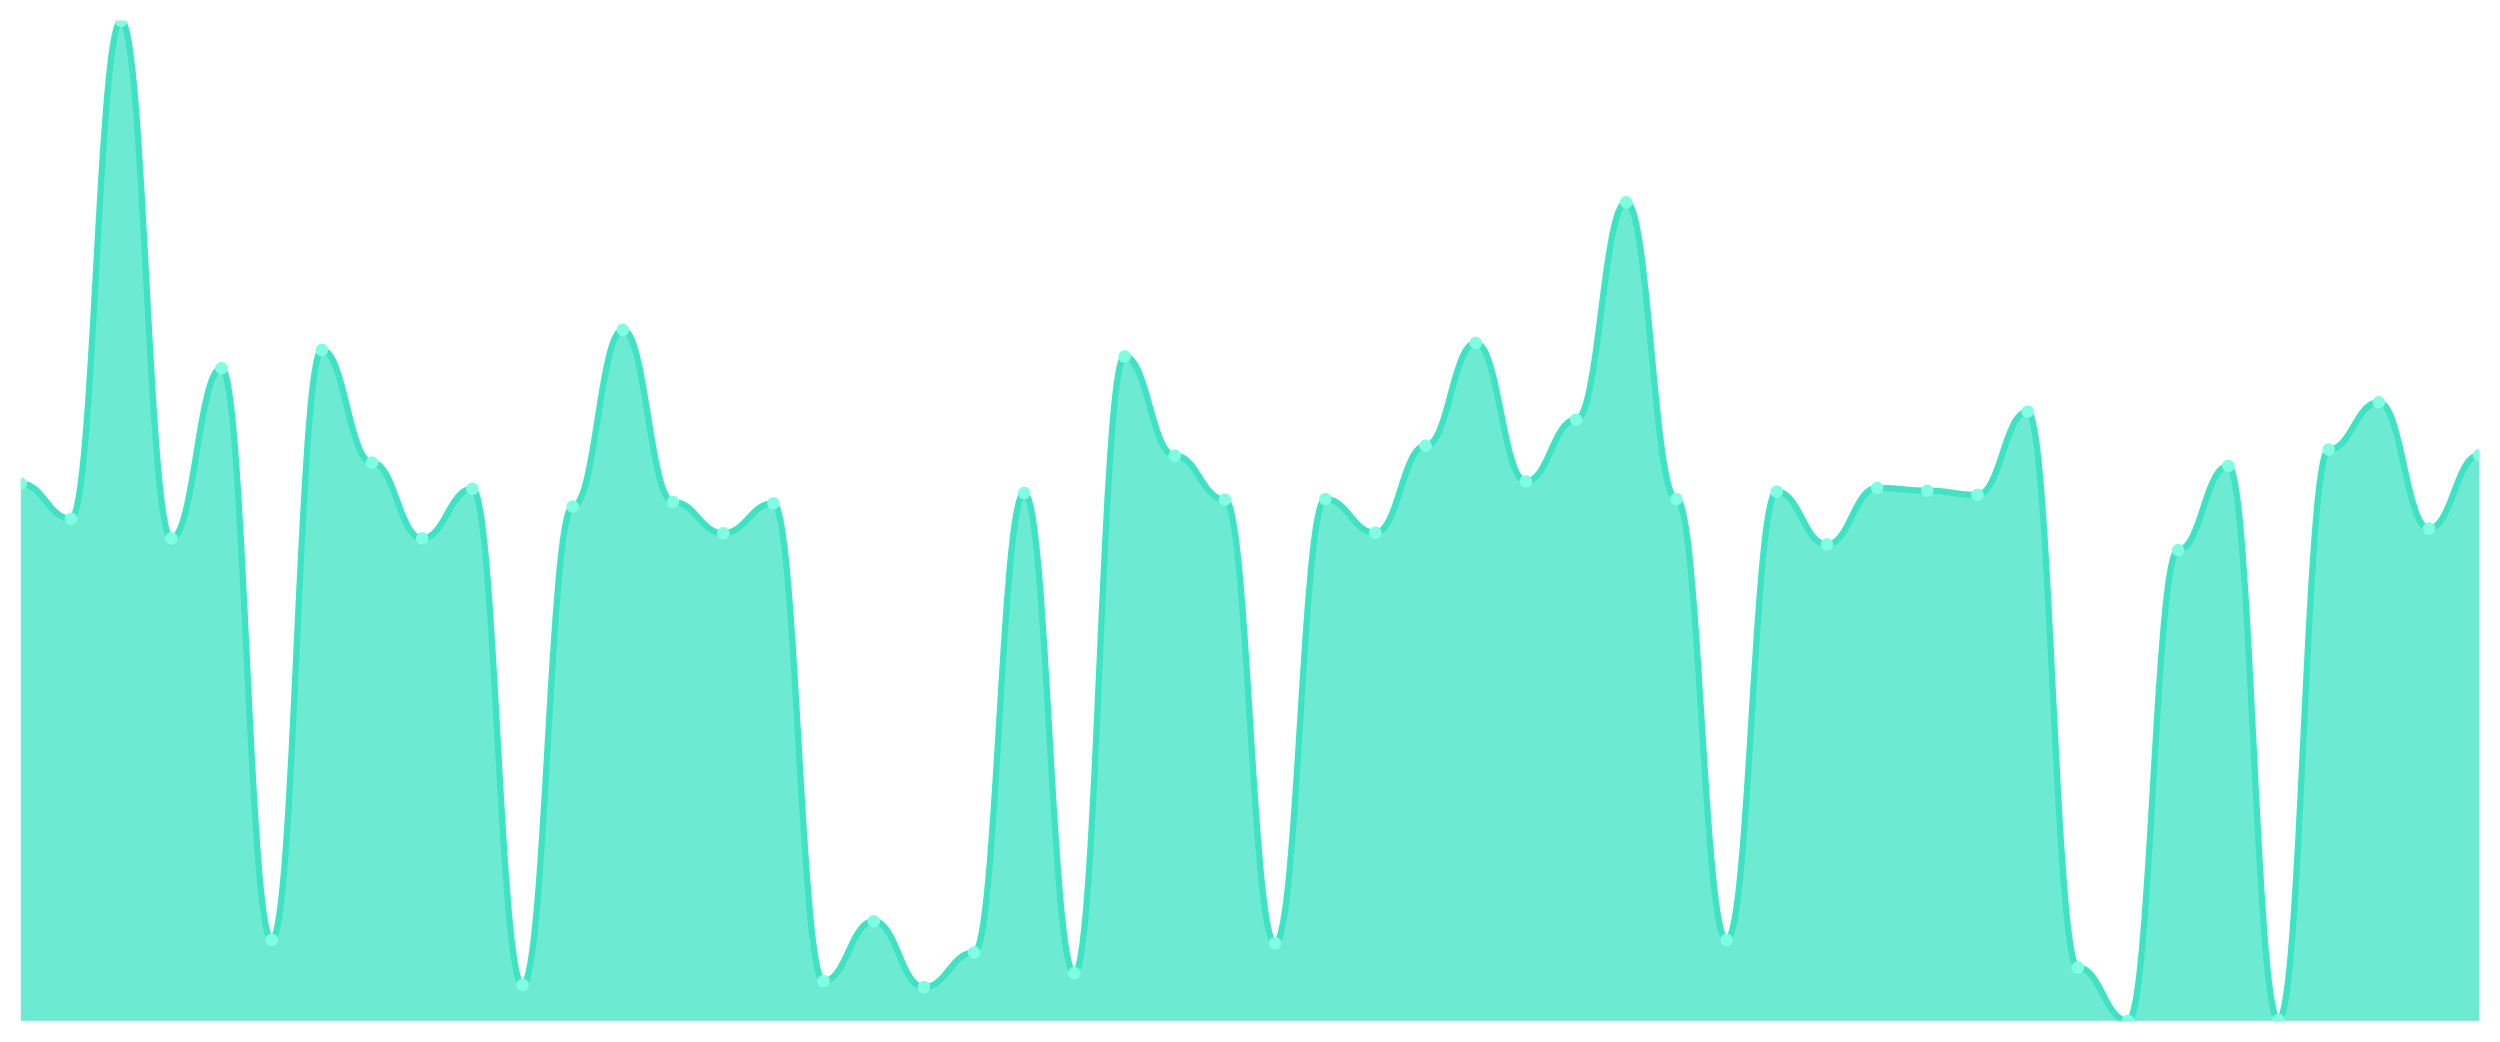
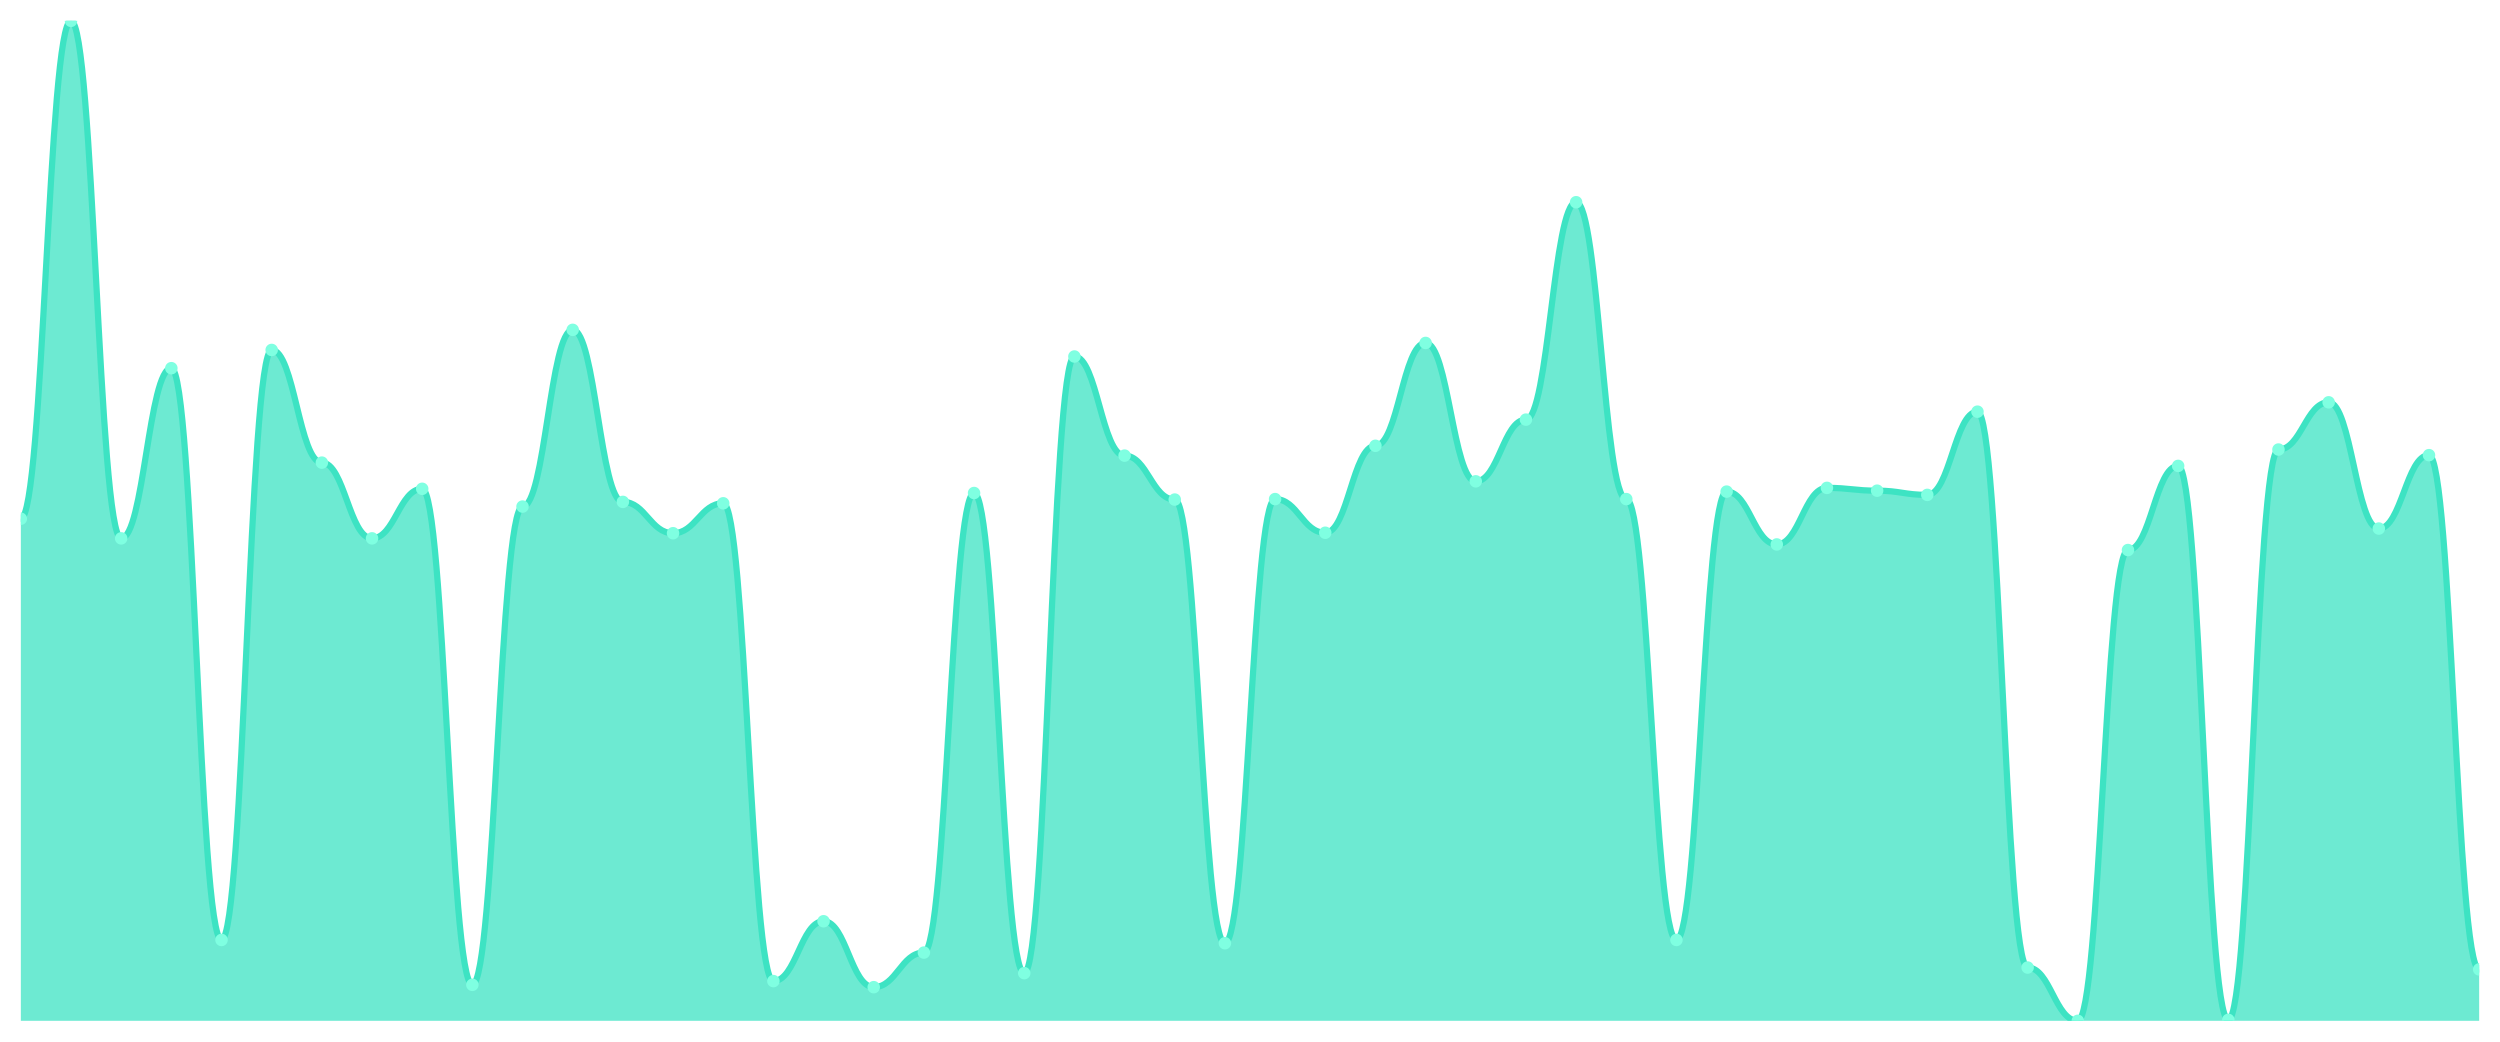
<svg xmlns="http://www.w3.org/2000/svg" viewBox="0 0 1200 500" width="1200" height="500">
  <defs>
    <clipPath id="c">
      <rect x="10" y="10" width="1180" height="480" />
    </clipPath>
  </defs>
  <rect width="1200" height="500" fill="none" />
  <g clip-path="url(#c)">
-     <path d="M 10,490 L 10,232.16 C 20.837,232.16 23.245,248.99 34.082,248.99 C 44.918,248.99 47.327,10 58.163,10 C 69,10 71.408,258.415 82.245,258.415 C 93.082,258.415 95.49,176.732 106.327,176.732 C 117.163,176.732 119.571,451.178 130.408,451.178 C 141.245,451.178 143.653,167.98 154.49,167.98 C 165.327,167.98 167.735,222.062 178.571,222.062 C 189.408,222.062 191.816,258.415 202.653,258.415 C 213.49,258.415 215.898,234.628 226.735,234.628 C 237.571,234.628 239.98,472.721 250.816,472.721 C 261.653,472.721 264.061,243.156 274.898,243.156 C 285.735,243.156 288.143,158.331 298.98,158.331 C 309.816,158.331 312.224,240.912 323.061,240.912 C 333.898,240.912 336.306,255.947 347.143,255.947 C 357.98,255.947 360.388,241.585 371.224,241.585 C 382.061,241.585 384.469,470.926 395.306,470.926 C 406.143,470.926 408.551,442.202 419.388,442.202 C 430.224,442.202 432.633,473.843 443.469,473.843 C 454.306,473.843 456.714,457.237 467.551,457.237 C 478.388,457.237 480.796,236.648 491.633,236.648 C 502.469,236.648 504.878,467.111 515.714,467.111 C 526.551,467.111 528.959,171.122 539.796,171.122 C 550.633,171.122 553.041,218.696 563.878,218.696 C 574.714,218.696 577.122,239.79 587.959,239.79 C 598.796,239.79 601.204,452.749 612.041,452.749 C 622.878,452.749 625.286,239.565 636.122,239.565 C 646.959,239.565 649.367,255.722 660.204,255.722 C 671.041,255.722 673.449,213.983 684.286,213.983 C 695.122,213.983 697.531,164.614 708.367,164.614 C 719.204,164.614 721.612,231.038 732.449,231.038 C 743.286,231.038 745.694,201.417 756.531,201.417 C 767.367,201.417 769.776,97.069 780.612,97.069 C 791.449,97.069 793.857,239.565 804.694,239.565 C 815.531,239.565 817.939,451.178 828.776,451.178 C 839.612,451.178 842.02,235.975 852.857,235.975 C 863.694,235.975 866.102,261.332 876.939,261.332 C 887.776,261.332 890.184,234.18 901.02,234.18 C 911.857,234.18 914.265,235.526 925.102,235.526 C 935.939,235.526 938.347,237.546 949.184,237.546 C 960.02,237.546 962.429,197.602 973.265,197.602 C 984.102,197.602 986.51,464.418 997.347,464.418 C 1008.184,464.418 1010.592,490 1021.429,490 C 1032.265,490 1034.673,264.025 1045.51,264.025 C 1056.347,264.025 1058.755,223.633 1069.592,223.633 C 1080.429,223.633 1082.837,489.551 1093.673,489.551 C 1104.51,489.551 1106.918,215.778 1117.755,215.778 C 1128.592,215.778 1131,193.114 1141.837,193.114 C 1152.673,193.114 1155.082,253.703 1165.918,253.703 C 1176.755,253.703 1179.163,218.471 1190,218.471 L 1190,490 Z" fill="rgba(61,227,195,0.75)" />
-     <path d="M 10,232.16 C 20.837,232.16 23.245,248.99 34.082,248.99 C 44.918,248.99 47.327,10 58.163,10 C 69,10 71.408,258.415 82.245,258.415 C 93.082,258.415 95.49,176.732 106.327,176.732 C 117.163,176.732 119.571,451.178 130.408,451.178 C 141.245,451.178 143.653,167.98 154.49,167.98 C 165.327,167.98 167.735,222.062 178.571,222.062 C 189.408,222.062 191.816,258.415 202.653,258.415 C 213.49,258.415 215.898,234.628 226.735,234.628 C 237.571,234.628 239.98,472.721 250.816,472.721 C 261.653,472.721 264.061,243.156 274.898,243.156 C 285.735,243.156 288.143,158.331 298.98,158.331 C 309.816,158.331 312.224,240.912 323.061,240.912 C 333.898,240.912 336.306,255.947 347.143,255.947 C 357.98,255.947 360.388,241.585 371.224,241.585 C 382.061,241.585 384.469,470.926 395.306,470.926 C 406.143,470.926 408.551,442.202 419.388,442.202 C 430.224,442.202 432.633,473.843 443.469,473.843 C 454.306,473.843 456.714,457.237 467.551,457.237 C 478.388,457.237 480.796,236.648 491.633,236.648 C 502.469,236.648 504.878,467.111 515.714,467.111 C 526.551,467.111 528.959,171.122 539.796,171.122 C 550.633,171.122 553.041,218.696 563.878,218.696 C 574.714,218.696 577.122,239.79 587.959,239.79 C 598.796,239.79 601.204,452.749 612.041,452.749 C 622.878,452.749 625.286,239.565 636.122,239.565 C 646.959,239.565 649.367,255.722 660.204,255.722 C 671.041,255.722 673.449,213.983 684.286,213.983 C 695.122,213.983 697.531,164.614 708.367,164.614 C 719.204,164.614 721.612,231.038 732.449,231.038 C 743.286,231.038 745.694,201.417 756.531,201.417 C 767.367,201.417 769.776,97.069 780.612,97.069 C 791.449,97.069 793.857,239.565 804.694,239.565 C 815.531,239.565 817.939,451.178 828.776,451.178 C 839.612,451.178 842.02,235.975 852.857,235.975 C 863.694,235.975 866.102,261.332 876.939,261.332 C 887.776,261.332 890.184,234.18 901.02,234.18 C 911.857,234.18 914.265,235.526 925.102,235.526 C 935.939,235.526 938.347,237.546 949.184,237.546 C 960.02,237.546 962.429,197.602 973.265,197.602 C 984.102,197.602 986.51,464.418 997.347,464.418 C 1008.184,464.418 1010.592,490 1021.429,490 C 1032.265,490 1034.673,264.025 1045.51,264.025 C 1056.347,264.025 1058.755,223.633 1069.592,223.633 C 1080.429,223.633 1082.837,489.551 1093.673,489.551 C 1104.51,489.551 1106.918,215.778 1117.755,215.778 C 1128.592,215.778 1131,193.114 1141.837,193.114 C 1152.673,193.114 1155.082,253.703 1165.918,253.703 C 1176.755,253.703 1179.163,218.471 1190,218.471" fill="none" stroke="#3de3c3" stroke-width="3" stroke-linecap="round" stroke-linejoin="round" />
-     <circle cx="10" cy="232.16" r="3" fill="#7fffe1" />
-     <circle cx="34.082" cy="248.99" r="3" fill="#7fffe1" />
-     <circle cx="58.163" cy="10" r="3" fill="#7fffe1" />
-     <circle cx="82.245" cy="258.415" r="3" fill="#7fffe1" />
-     <circle cx="106.327" cy="176.732" r="3" fill="#7fffe1" />
-     <circle cx="130.408" cy="451.178" r="3" fill="#7fffe1" />
-     <circle cx="154.49" cy="167.98" r="3" fill="#7fffe1" />
-     <circle cx="178.571" cy="222.062" r="3" fill="#7fffe1" />
-     <circle cx="202.653" cy="258.415" r="3" fill="#7fffe1" />
-     <circle cx="226.735" cy="234.628" r="3" fill="#7fffe1" />
-     <circle cx="250.816" cy="472.721" r="3" fill="#7fffe1" />
-     <circle cx="274.898" cy="243.156" r="3" fill="#7fffe1" />
-     <circle cx="298.98" cy="158.331" r="3" fill="#7fffe1" />
-     <circle cx="323.061" cy="240.912" r="3" fill="#7fffe1" />
-     <circle cx="347.143" cy="255.947" r="3" fill="#7fffe1" />
-     <circle cx="371.224" cy="241.585" r="3" fill="#7fffe1" />
-     <circle cx="395.306" cy="470.926" r="3" fill="#7fffe1" />
-     <circle cx="419.388" cy="442.202" r="3" fill="#7fffe1" />
-     <circle cx="443.469" cy="473.843" r="3" fill="#7fffe1" />
-     <circle cx="467.551" cy="457.237" r="3" fill="#7fffe1" />
-     <circle cx="491.633" cy="236.648" r="3" fill="#7fffe1" />
-     <circle cx="515.714" cy="467.111" r="3" fill="#7fffe1" />
-     <circle cx="539.796" cy="171.122" r="3" fill="#7fffe1" />
-     <circle cx="563.878" cy="218.696" r="3" fill="#7fffe1" />
-     <circle cx="587.959" cy="239.79" r="3" fill="#7fffe1" />
-     <circle cx="612.041" cy="452.749" r="3" fill="#7fffe1" />
-     <circle cx="636.122" cy="239.565" r="3" fill="#7fffe1" />
-     <circle cx="660.204" cy="255.722" r="3" fill="#7fffe1" />
-     <circle cx="684.286" cy="213.983" r="3" fill="#7fffe1" />
-     <circle cx="708.367" cy="164.614" r="3" fill="#7fffe1" />
-     <circle cx="732.449" cy="231.038" r="3" fill="#7fffe1" />
-     <circle cx="756.531" cy="201.417" r="3" fill="#7fffe1" />
-     <circle cx="780.612" cy="97.069" r="3" fill="#7fffe1" />
-     <circle cx="804.694" cy="239.565" r="3" fill="#7fffe1" />
-     <circle cx="828.776" cy="451.178" r="3" fill="#7fffe1" />
-     <circle cx="852.857" cy="235.975" r="3" fill="#7fffe1" />
-     <circle cx="876.939" cy="261.332" r="3" fill="#7fffe1" />
-     <circle cx="901.02" cy="234.18" r="3" fill="#7fffe1" />
-     <circle cx="925.102" cy="235.526" r="3" fill="#7fffe1" />
-     <circle cx="949.184" cy="237.546" r="3" fill="#7fffe1" />
-     <circle cx="973.265" cy="197.602" r="3" fill="#7fffe1" />
-     <circle cx="997.347" cy="464.418" r="3" fill="#7fffe1" />
-     <circle cx="1021.429" cy="490" r="3" fill="#7fffe1" />
-     <circle cx="1045.51" cy="264.025" r="3" fill="#7fffe1" />
-     <circle cx="1069.592" cy="223.633" r="3" fill="#7fffe1" />
-     <circle cx="1093.673" cy="489.551" r="3" fill="#7fffe1" />
-     <circle cx="1117.755" cy="215.778" r="3" fill="#7fffe1" />
-     <circle cx="1141.837" cy="193.114" r="3" fill="#7fffe1" />
-     <circle cx="1165.918" cy="253.703" r="3" fill="#7fffe1" />
-     <circle cx="1190" cy="218.471" r="3" fill="#7fffe1" />
+     <path d="M 10,490 L 10,248.99 C 20.837,248.99 23.245,10 34.082,10 C 44.918,10 47.327,258.415 58.163,258.415 C 69,258.415 71.408,176.732 82.245,176.732 C 93.082,176.732 95.49,451.178 106.327,451.178 C 117.163,451.178 119.571,167.98 130.408,167.98 C 141.245,167.98 143.653,222.062 154.49,222.062 C 165.327,222.062 167.735,258.415 178.571,258.415 C 189.408,258.415 191.816,234.628 202.653,234.628 C 213.49,234.628 215.898,472.721 226.735,472.721 C 237.571,472.721 239.98,243.156 250.816,243.156 C 261.653,243.156 264.061,158.331 274.898,158.331 C 285.735,158.331 288.143,240.912 298.98,240.912 C 309.816,240.912 312.224,255.947 323.061,255.947 C 333.898,255.947 336.306,241.585 347.143,241.585 C 357.98,241.585 360.388,470.926 371.224,470.926 C 382.061,470.926 384.469,442.202 395.306,442.202 C 406.143,442.202 408.551,473.843 419.388,473.843 C 430.224,473.843 432.633,457.237 443.469,457.237 C 454.306,457.237 456.714,236.648 467.551,236.648 C 478.388,236.648 480.796,467.111 491.633,467.111 C 502.469,467.111 504.878,171.122 515.714,171.122 C 526.551,171.122 528.959,218.696 539.796,218.696 C 550.633,218.696 553.041,239.79 563.878,239.79 C 574.714,239.79 577.122,452.749 587.959,452.749 C 598.796,452.749 601.204,239.565 612.041,239.565 C 622.878,239.565 625.286,255.722 636.122,255.722 C 646.959,255.722 649.367,213.983 660.204,213.983 C 671.041,213.983 673.449,164.614 684.286,164.614 C 695.122,164.614 697.531,231.038 708.367,231.038 C 719.204,231.038 721.612,201.417 732.449,201.417 C 743.286,201.417 745.694,97.069 756.531,97.069 C 767.367,97.069 769.776,239.565 780.612,239.565 C 791.449,239.565 793.857,451.178 804.694,451.178 C 815.531,451.178 817.939,235.975 828.776,235.975 C 839.612,235.975 842.02,261.332 852.857,261.332 C 863.694,261.332 866.102,234.18 876.939,234.18 C 887.776,234.18 890.184,235.526 901.02,235.526 C 911.857,235.526 914.265,237.546 925.102,237.546 C 935.939,237.546 938.347,197.602 949.184,197.602 C 960.02,197.602 962.429,464.418 973.265,464.418 C 984.102,464.418 986.51,490 997.347,490 C 1008.184,490 1010.592,264.025 1021.429,264.025 C 1032.265,264.025 1034.673,223.633 1045.51,223.633 C 1056.347,223.633 1058.755,489.551 1069.592,489.551 C 1080.429,489.551 1082.837,215.778 1093.673,215.778 C 1104.51,215.778 1106.918,193.114 1117.755,193.114 C 1128.592,193.114 1131,253.703 1141.837,253.703 C 1152.673,253.703 1155.082,218.471 1165.918,218.471 C 1176.755,218.471 1179.163,465.316 1190,465.316 L 1190,490 Z" fill="rgba(61,227,195,0.75)" />
+     <path d="M 10,248.99 C 20.837,248.99 23.245,10 34.082,10 C 44.918,10 47.327,258.415 58.163,258.415 C 69,258.415 71.408,176.732 82.245,176.732 C 93.082,176.732 95.49,451.178 106.327,451.178 C 117.163,451.178 119.571,167.98 130.408,167.98 C 141.245,167.98 143.653,222.062 154.49,222.062 C 165.327,222.062 167.735,258.415 178.571,258.415 C 189.408,258.415 191.816,234.628 202.653,234.628 C 213.49,234.628 215.898,472.721 226.735,472.721 C 237.571,472.721 239.98,243.156 250.816,243.156 C 261.653,243.156 264.061,158.331 274.898,158.331 C 285.735,158.331 288.143,240.912 298.98,240.912 C 309.816,240.912 312.224,255.947 323.061,255.947 C 333.898,255.947 336.306,241.585 347.143,241.585 C 357.98,241.585 360.388,470.926 371.224,470.926 C 382.061,470.926 384.469,442.202 395.306,442.202 C 406.143,442.202 408.551,473.843 419.388,473.843 C 430.224,473.843 432.633,457.237 443.469,457.237 C 454.306,457.237 456.714,236.648 467.551,236.648 C 478.388,236.648 480.796,467.111 491.633,467.111 C 502.469,467.111 504.878,171.122 515.714,171.122 C 526.551,171.122 528.959,218.696 539.796,218.696 C 550.633,218.696 553.041,239.79 563.878,239.79 C 574.714,239.79 577.122,452.749 587.959,452.749 C 598.796,452.749 601.204,239.565 612.041,239.565 C 622.878,239.565 625.286,255.722 636.122,255.722 C 646.959,255.722 649.367,213.983 660.204,213.983 C 671.041,213.983 673.449,164.614 684.286,164.614 C 695.122,164.614 697.531,231.038 708.367,231.038 C 719.204,231.038 721.612,201.417 732.449,201.417 C 743.286,201.417 745.694,97.069 756.531,97.069 C 767.367,97.069 769.776,239.565 780.612,239.565 C 791.449,239.565 793.857,451.178 804.694,451.178 C 815.531,451.178 817.939,235.975 828.776,235.975 C 839.612,235.975 842.02,261.332 852.857,261.332 C 863.694,261.332 866.102,234.18 876.939,234.18 C 887.776,234.18 890.184,235.526 901.02,235.526 C 911.857,235.526 914.265,237.546 925.102,237.546 C 935.939,237.546 938.347,197.602 949.184,197.602 C 960.02,197.602 962.429,464.418 973.265,464.418 C 984.102,464.418 986.51,490 997.347,490 C 1008.184,490 1010.592,264.025 1021.429,264.025 C 1032.265,264.025 1034.673,223.633 1045.51,223.633 C 1056.347,223.633 1058.755,489.551 1069.592,489.551 C 1080.429,489.551 1082.837,215.778 1093.673,215.778 C 1104.51,215.778 1106.918,193.114 1117.755,193.114 C 1128.592,193.114 1131,253.703 1141.837,253.703 C 1152.673,253.703 1155.082,218.471 1165.918,218.471 C 1176.755,218.471 1179.163,465.316 1190,465.316" fill="none" stroke="#3de3c3" stroke-width="3" stroke-linecap="round" stroke-linejoin="round" />
+     <circle cx="10" cy="248.99" r="3" fill="#7fffe1" />
+     <circle cx="34.082" cy="10" r="3" fill="#7fffe1" />
+     <circle cx="58.163" cy="258.415" r="3" fill="#7fffe1" />
+     <circle cx="82.245" cy="176.732" r="3" fill="#7fffe1" />
+     <circle cx="106.327" cy="451.178" r="3" fill="#7fffe1" />
+     <circle cx="130.408" cy="167.98" r="3" fill="#7fffe1" />
+     <circle cx="154.49" cy="222.062" r="3" fill="#7fffe1" />
+     <circle cx="178.571" cy="258.415" r="3" fill="#7fffe1" />
+     <circle cx="202.653" cy="234.628" r="3" fill="#7fffe1" />
+     <circle cx="226.735" cy="472.721" r="3" fill="#7fffe1" />
+     <circle cx="250.816" cy="243.156" r="3" fill="#7fffe1" />
+     <circle cx="274.898" cy="158.331" r="3" fill="#7fffe1" />
+     <circle cx="298.98" cy="240.912" r="3" fill="#7fffe1" />
+     <circle cx="323.061" cy="255.947" r="3" fill="#7fffe1" />
+     <circle cx="347.143" cy="241.585" r="3" fill="#7fffe1" />
+     <circle cx="371.224" cy="470.926" r="3" fill="#7fffe1" />
+     <circle cx="395.306" cy="442.202" r="3" fill="#7fffe1" />
+     <circle cx="419.388" cy="473.843" r="3" fill="#7fffe1" />
+     <circle cx="443.469" cy="457.237" r="3" fill="#7fffe1" />
+     <circle cx="467.551" cy="236.648" r="3" fill="#7fffe1" />
+     <circle cx="491.633" cy="467.111" r="3" fill="#7fffe1" />
+     <circle cx="515.714" cy="171.122" r="3" fill="#7fffe1" />
+     <circle cx="539.796" cy="218.696" r="3" fill="#7fffe1" />
+     <circle cx="563.878" cy="239.79" r="3" fill="#7fffe1" />
+     <circle cx="587.959" cy="452.749" r="3" fill="#7fffe1" />
+     <circle cx="612.041" cy="239.565" r="3" fill="#7fffe1" />
+     <circle cx="636.122" cy="255.722" r="3" fill="#7fffe1" />
+     <circle cx="660.204" cy="213.983" r="3" fill="#7fffe1" />
+     <circle cx="684.286" cy="164.614" r="3" fill="#7fffe1" />
+     <circle cx="708.367" cy="231.038" r="3" fill="#7fffe1" />
+     <circle cx="732.449" cy="201.417" r="3" fill="#7fffe1" />
+     <circle cx="756.531" cy="97.069" r="3" fill="#7fffe1" />
+     <circle cx="780.612" cy="239.565" r="3" fill="#7fffe1" />
+     <circle cx="804.694" cy="451.178" r="3" fill="#7fffe1" />
+     <circle cx="828.776" cy="235.975" r="3" fill="#7fffe1" />
+     <circle cx="852.857" cy="261.332" r="3" fill="#7fffe1" />
+     <circle cx="876.939" cy="234.18" r="3" fill="#7fffe1" />
+     <circle cx="901.02" cy="235.526" r="3" fill="#7fffe1" />
+     <circle cx="925.102" cy="237.546" r="3" fill="#7fffe1" />
+     <circle cx="949.184" cy="197.602" r="3" fill="#7fffe1" />
+     <circle cx="973.265" cy="464.418" r="3" fill="#7fffe1" />
+     <circle cx="997.347" cy="490" r="3" fill="#7fffe1" />
+     <circle cx="1021.429" cy="264.025" r="3" fill="#7fffe1" />
+     <circle cx="1045.51" cy="223.633" r="3" fill="#7fffe1" />
+     <circle cx="1069.592" cy="489.551" r="3" fill="#7fffe1" />
+     <circle cx="1093.673" cy="215.778" r="3" fill="#7fffe1" />
+     <circle cx="1117.755" cy="193.114" r="3" fill="#7fffe1" />
+     <circle cx="1141.837" cy="253.703" r="3" fill="#7fffe1" />
+     <circle cx="1165.918" cy="218.471" r="3" fill="#7fffe1" />
+     <circle cx="1190" cy="465.316" r="3" fill="#7fffe1" />
  </g>
</svg>
